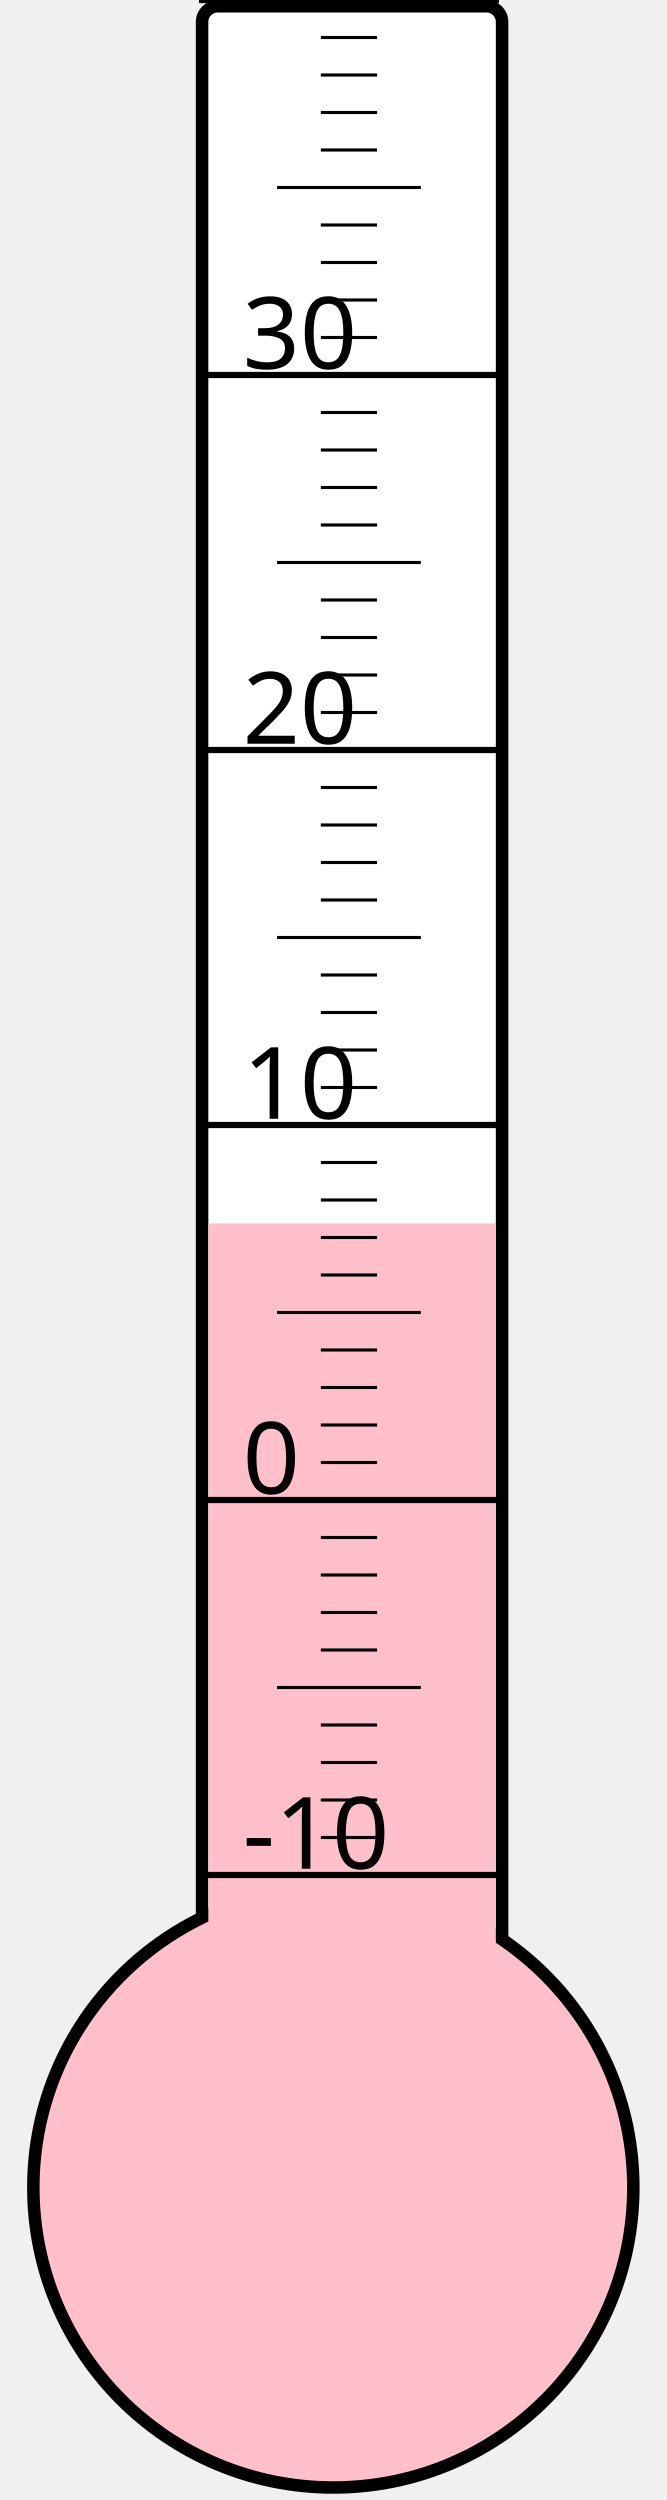
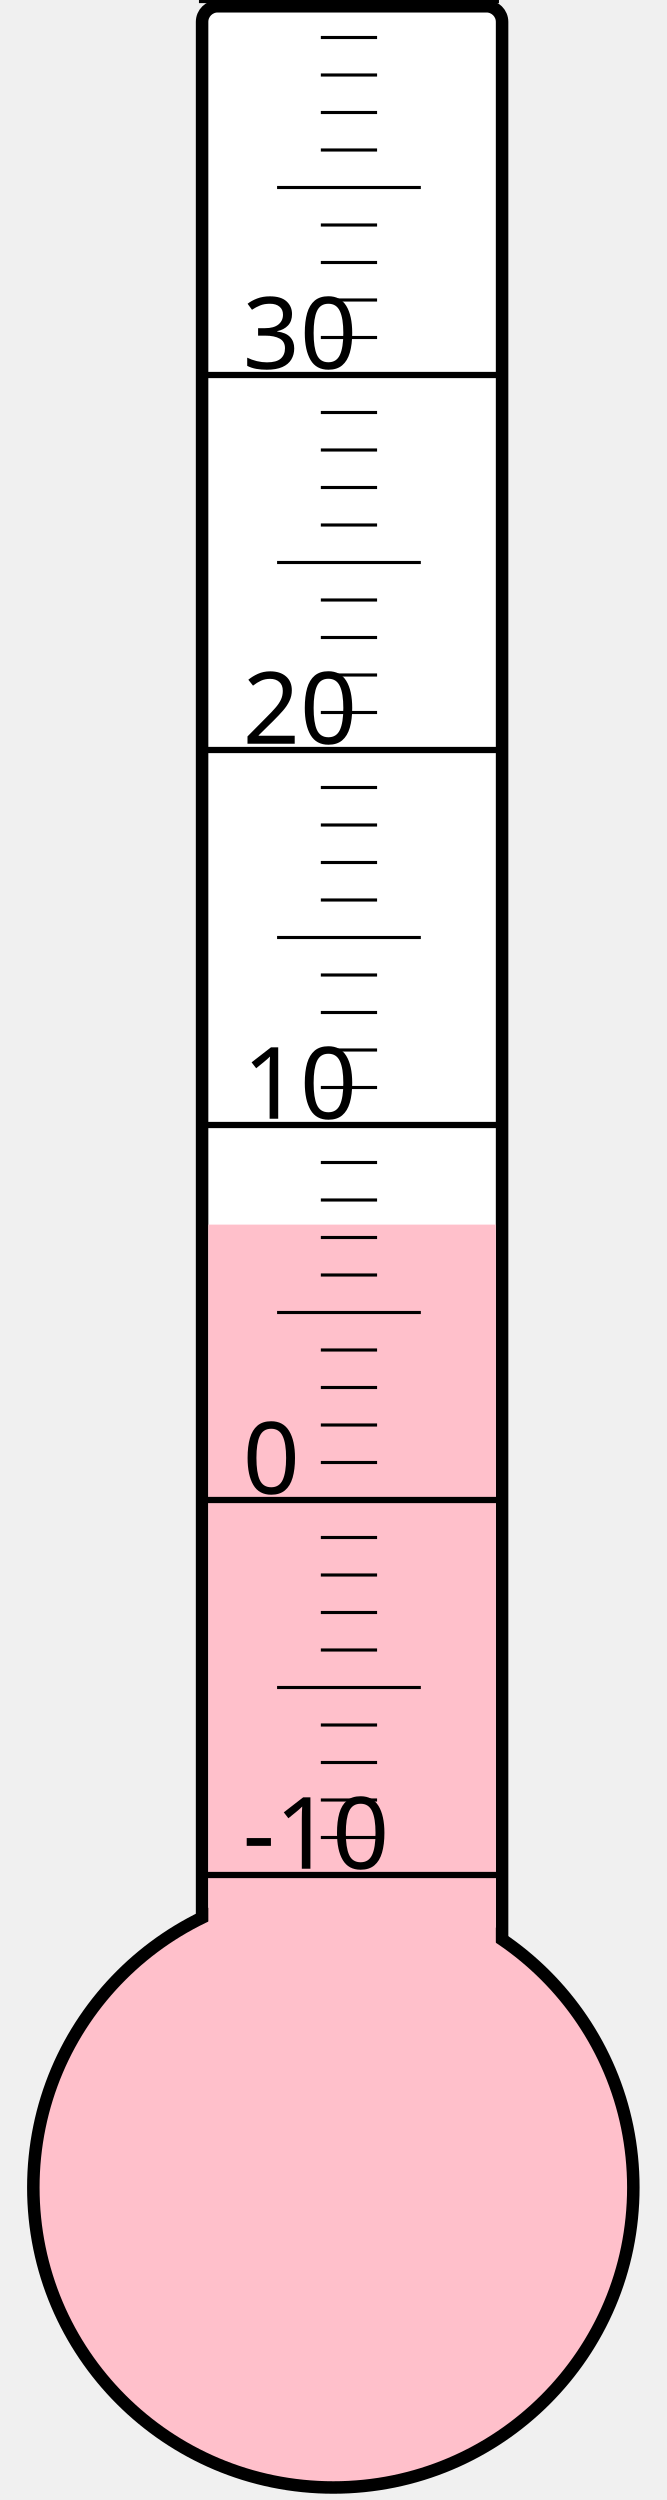
<svg xmlns="http://www.w3.org/2000/svg" width="40px" height="150px" viewBox="0 0 200 800">
  <rect width="200" height="800" x="0" y="0" style="fill: #ffffeb; fill-opacity: 0;" />
  <rect width="96" height="680" x="58" y="2" rx="5" ry="5" style="fill: white; fill-opacity: 1; stroke: black; stroke-width: 4;" />
  <circle cx="100" cy="700" r="96" style="fill: pink; stroke: black; stroke-width: 4;" />
-   <rect width="92" height="308.5" x="60" y="391.5" style="fill: pink; fill-opacity: 1; stroke-width: 0;" />
+   <rect width="92" height="308.125" x="60" y="391.875" style="fill: pink; fill-opacity: 1; stroke-width: 0;" />
  <text x="71" y="598" style="font-family: sans-serif; font-size: 24pt;">-10</text>
  <text x="71" y="478" style="font-family: sans-serif; font-size: 24pt;">0</text>
  <text x="71" y="358" style="font-family: sans-serif; font-size: 24pt;">10</text>
  <text x="71" y="238" style="font-family: sans-serif; font-size: 24pt;">20</text>
  <text x="71" y="118" style="font-family: sans-serif; font-size: 24pt;">30</text>
  <g style="stroke: black;">
    <line x1="57" y1="600" x2="153" y2="600" style="stroke-width: 2;" />
    <line x1="96" y1="588" x2="114" y2="588" style="stroke-width: 1;" />
    <line x1="96" y1="576" x2="114" y2="576" style="stroke-width: 1;" />
    <line x1="96" y1="564" x2="114" y2="564" style="stroke-width: 1;" />
    <line x1="96" y1="552" x2="114" y2="552" style="stroke-width: 1;" />
    <line x1="82" y1="540" x2="128" y2="540" style="stroke-width: 1;" />
    <line x1="96" y1="528" x2="114" y2="528" style="stroke-width: 1;" />
    <line x1="96" y1="516" x2="114" y2="516" style="stroke-width: 1;" />
    <line x1="96" y1="504" x2="114" y2="504" style="stroke-width: 1;" />
    <line x1="96" y1="492" x2="114" y2="492" style="stroke-width: 1;" />
    <line x1="57" y1="480" x2="153" y2="480" style="stroke-width: 2;" />
    <line x1="96" y1="468" x2="114" y2="468" style="stroke-width: 1;" />
    <line x1="96" y1="456" x2="114" y2="456" style="stroke-width: 1;" />
    <line x1="96" y1="444" x2="114" y2="444" style="stroke-width: 1;" />
    <line x1="96" y1="432" x2="114" y2="432" style="stroke-width: 1;" />
    <line x1="82" y1="420" x2="128" y2="420" style="stroke-width: 1;" />
    <line x1="96" y1="408" x2="114" y2="408" style="stroke-width: 1;" />
    <line x1="96" y1="396" x2="114" y2="396" style="stroke-width: 1;" />
    <line x1="96" y1="384" x2="114" y2="384" style="stroke-width: 1;" />
    <line x1="96" y1="372" x2="114" y2="372" style="stroke-width: 1;" />
    <line x1="57" y1="360" x2="153" y2="360" style="stroke-width: 2;" />
    <line x1="96" y1="348" x2="114" y2="348" style="stroke-width: 1;" />
    <line x1="96" y1="336" x2="114" y2="336" style="stroke-width: 1;" />
    <line x1="96" y1="324" x2="114" y2="324" style="stroke-width: 1;" />
    <line x1="96" y1="312" x2="114" y2="312" style="stroke-width: 1;" />
    <line x1="82" y1="300" x2="128" y2="300" style="stroke-width: 1;" />
    <line x1="96" y1="288" x2="114" y2="288" style="stroke-width: 1;" />
    <line x1="96" y1="276" x2="114" y2="276" style="stroke-width: 1;" />
    <line x1="96" y1="264" x2="114" y2="264" style="stroke-width: 1;" />
    <line x1="96" y1="252" x2="114" y2="252" style="stroke-width: 1;" />
    <line x1="57" y1="240" x2="153" y2="240" style="stroke-width: 2;" />
    <line x1="96" y1="228" x2="114" y2="228" style="stroke-width: 1;" />
    <line x1="96" y1="216" x2="114" y2="216" style="stroke-width: 1;" />
    <line x1="96" y1="204" x2="114" y2="204" style="stroke-width: 1;" />
    <line x1="96" y1="192" x2="114" y2="192" style="stroke-width: 1;" />
    <line x1="82" y1="180" x2="128" y2="180" style="stroke-width: 1;" />
    <line x1="96" y1="168" x2="114" y2="168" style="stroke-width: 1;" />
    <line x1="96" y1="156" x2="114" y2="156" style="stroke-width: 1;" />
    <line x1="96" y1="144" x2="114" y2="144" style="stroke-width: 1;" />
    <line x1="96" y1="132" x2="114" y2="132" style="stroke-width: 1;" />
    <line x1="57" y1="120" x2="153" y2="120" style="stroke-width: 2;" />
    <line x1="96" y1="108" x2="114" y2="108" style="stroke-width: 1;" />
    <line x1="96" y1="96" x2="114" y2="96" style="stroke-width: 1;" />
    <line x1="96" y1="84" x2="114" y2="84" style="stroke-width: 1;" />
    <line x1="96" y1="72" x2="114" y2="72" style="stroke-width: 1;" />
    <line x1="82" y1="60" x2="128" y2="60" style="stroke-width: 1;" />
    <line x1="96" y1="48" x2="114" y2="48" style="stroke-width: 1;" />
    <line x1="96" y1="36" x2="114" y2="36" style="stroke-width: 1;" />
    <line x1="96" y1="24" x2="114" y2="24" style="stroke-width: 1;" />
    <line x1="96" y1="12" x2="114" y2="12" style="stroke-width: 1;" />
    <line x1="57" y1="0" x2="153" y2="0" style="stroke-width: 2;" />
  </g>
</svg>
